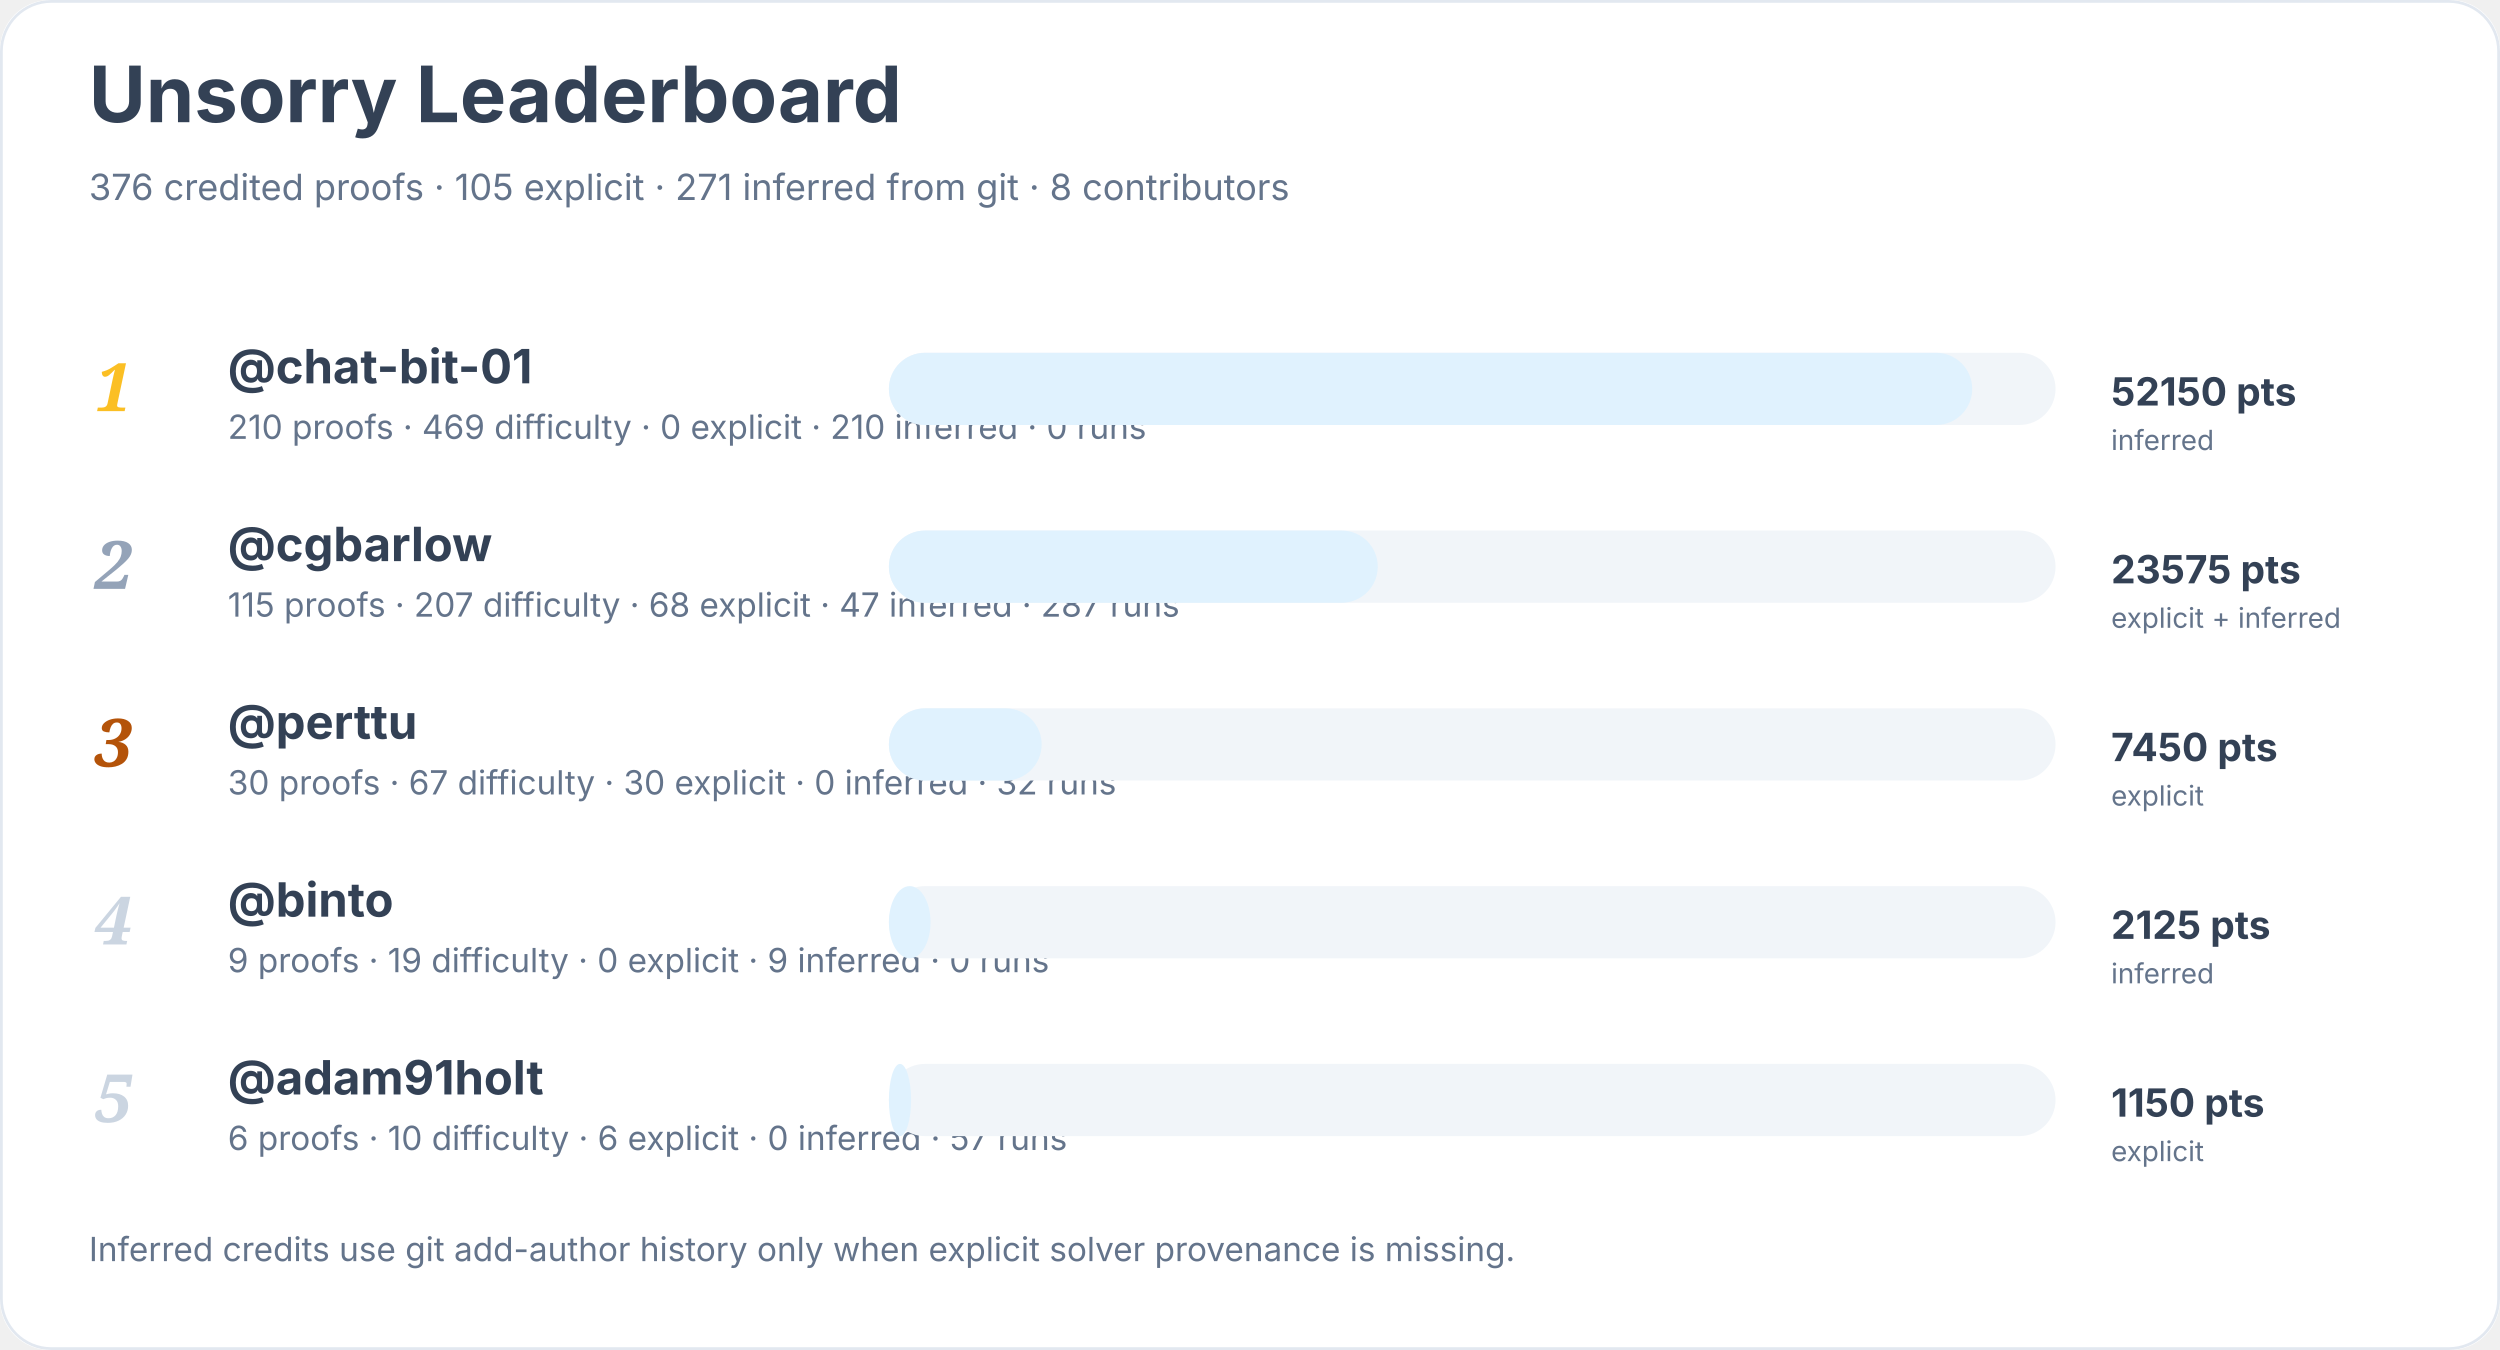
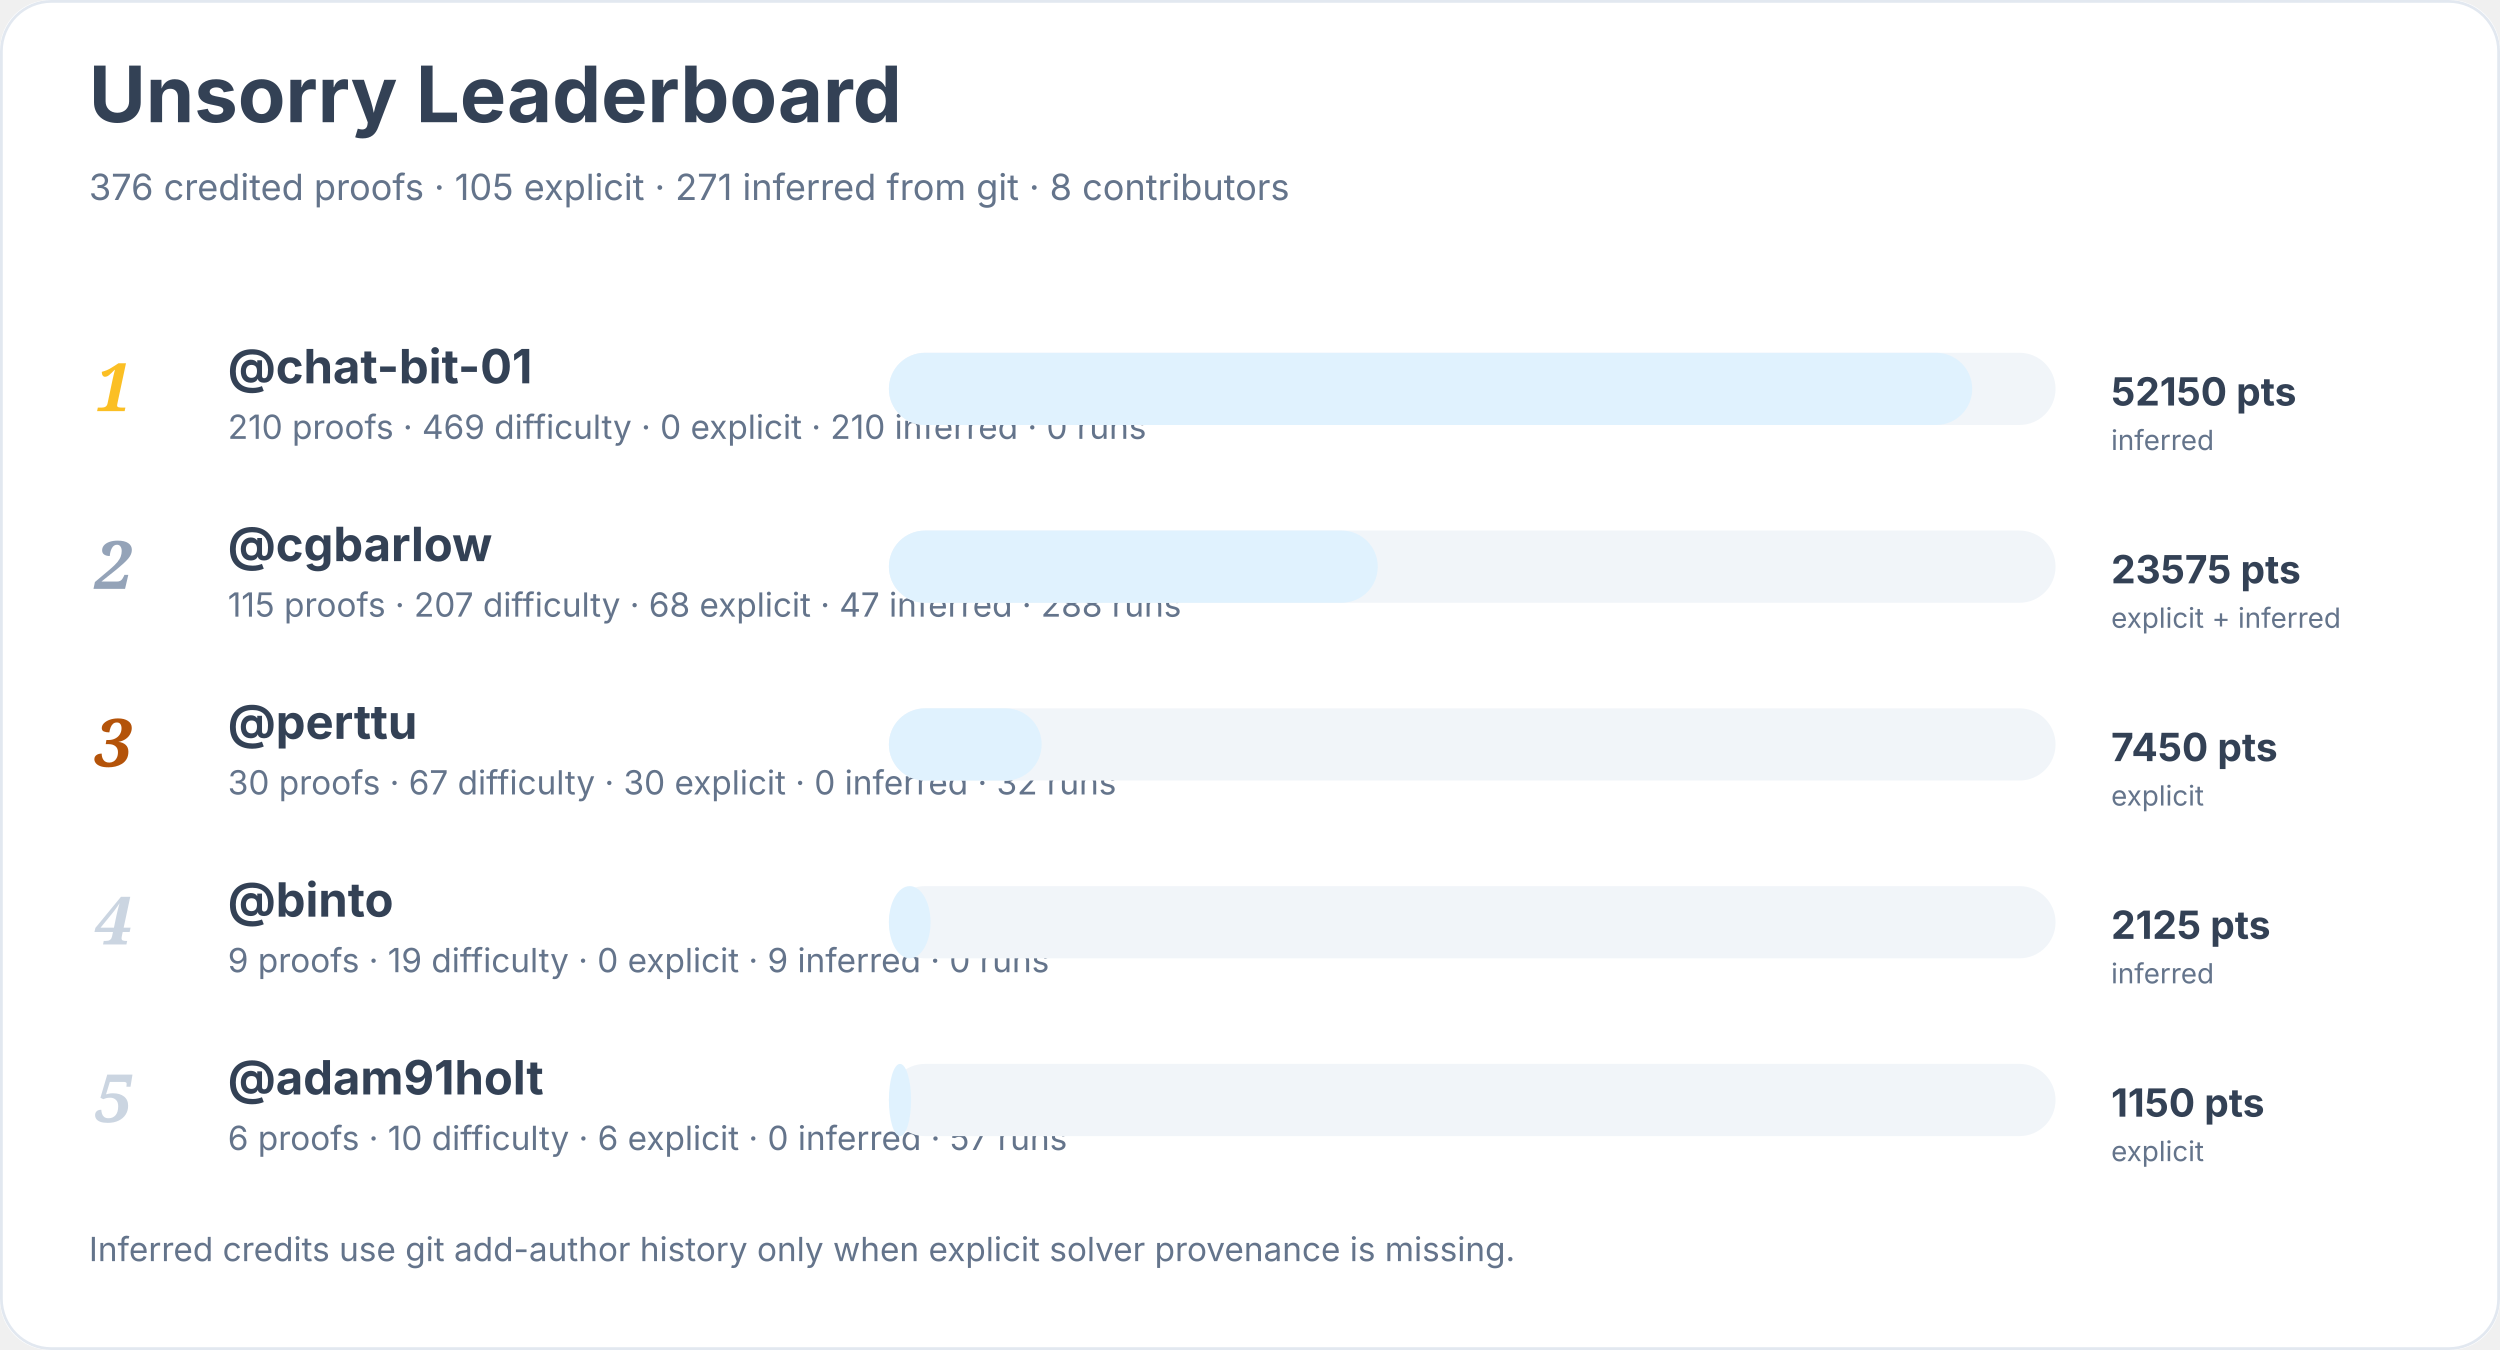
<svg xmlns="http://www.w3.org/2000/svg" width="900" height="486" viewBox="0 0 900 486" role="img" aria-labelledby="title desc">
  <rect width="900" height="100%" rx="18" fill="#ffffff" />
  <rect x="0.5" y="0.5" width="899" height="485" rx="18" fill="none" stroke="#e2e8f0" />
  <text x="32" y="44" font-family="Inter, system-ui, sans-serif" font-size="28" font-weight="700" fill="#334155">Unsorry Leaderboard</text>
  <text x="32" y="72" font-family="Inter, system-ui, sans-serif" font-size="13" fill="#64748b">376 credited proofs · 105 explicit · 271 inferred from git · 8 contributors</text>
  <text x="34" y="148" font-family="Georgia, serif" font-size="24" font-style="italic" font-weight="700" fill="#fbbf24">1</text>
  <a href="https://github.com/chat-bit-01">
    <text x="82" y="138" font-family="Inter, system-ui, sans-serif" font-size="17" font-weight="650" fill="#334155">@chat-bit-01</text>
  </a>
  <text x="82" y="158" font-family="Inter, system-ui, sans-serif" font-size="12" fill="#64748b">210 proofs · 469 difficulty · 0 explicit · 210 inferred · 0 runs</text>
  <rect x="320" y="127" width="420" height="26" rx="13" fill="#f1f5f9" />
  <rect x="320" y="127" width="390" height="26" rx="13" fill="#e0f2fe" />
  <text x="760" y="146" font-family="Inter, system-ui, sans-serif" font-size="14" font-weight="700" fill="#334155">52150 pts</text>
  <text x="760" y="162" font-family="Inter, system-ui, sans-serif" font-size="10" fill="#64748b">inferred</text>
  <text x="34" y="212" font-family="Georgia, serif" font-size="24" font-style="italic" font-weight="700" fill="#94a3b8">2</text>
  <a href="https://github.com/cgbarlow">
    <text x="82" y="202" font-family="Inter, system-ui, sans-serif" font-size="17" font-weight="650" fill="#334155">@cgbarlow</text>
  </a>
-   <text x="82" y="222" font-family="Inter, system-ui, sans-serif" font-size="12" fill="#64748b">115 proofs · 207 difficulty · 68 explicit · 47 inferred · 287 runs</text>
+   <text x="82" y="222" font-family="Inter, system-ui, sans-serif" font-size="12" fill="#64748b">115 proofs · 207 difficulty · 68 explicit · 47 inferred · 288 runs</text>
  <rect x="320" y="191" width="420" height="26" rx="13" fill="#f1f5f9" />
  <rect x="320" y="191" width="176" height="26" rx="13" fill="#e0f2fe" />
  <text x="760" y="210" font-family="Inter, system-ui, sans-serif" font-size="14" font-weight="700" fill="#334155">23575 pts</text>
  <text x="760" y="226" font-family="Inter, system-ui, sans-serif" font-size="10" fill="#64748b">explicit + inferred</text>
  <text x="34" y="276" font-family="Georgia, serif" font-size="24" font-style="italic" font-weight="700" fill="#b45309">3</text>
  <a href="https://github.com/perttu">
    <text x="82" y="266" font-family="Inter, system-ui, sans-serif" font-size="17" font-weight="650" fill="#334155">@perttu</text>
  </a>
  <text x="82" y="286" font-family="Inter, system-ui, sans-serif" font-size="12" fill="#64748b">30 proofs · 67 difficulty · 30 explicit · 0 inferred · 32 runs</text>
  <rect x="320" y="255" width="420" height="26" rx="13" fill="#f1f5f9" />
  <rect x="320" y="255" width="55" height="26" rx="13" fill="#e0f2fe" />
  <text x="760" y="274" font-family="Inter, system-ui, sans-serif" font-size="14" font-weight="700" fill="#334155">7450 pts</text>
  <text x="760" y="290" font-family="Inter, system-ui, sans-serif" font-size="10" fill="#64748b">explicit</text>
  <text x="34" y="340" font-family="Georgia, serif" font-size="24" font-style="italic" font-weight="700" fill="#cbd5e1">4</text>
  <a href="https://github.com/binto">
    <text x="82" y="330" font-family="Inter, system-ui, sans-serif" font-size="17" font-weight="650" fill="#334155">@binto</text>
  </a>
  <text x="82" y="350" font-family="Inter, system-ui, sans-serif" font-size="12" fill="#64748b">9 proofs · 19 difficulty · 0 explicit · 9 inferred · 0 runs</text>
  <rect x="320" y="319" width="420" height="26" rx="13" fill="#f1f5f9" />
  <rect x="320" y="319" width="15" height="26" rx="13" fill="#e0f2fe" />
  <text x="760" y="338" font-family="Inter, system-ui, sans-serif" font-size="14" font-weight="700" fill="#334155">2125 pts</text>
  <text x="760" y="354" font-family="Inter, system-ui, sans-serif" font-size="10" fill="#64748b">inferred</text>
  <text x="34" y="404" font-family="Georgia, serif" font-size="24" font-style="italic" font-weight="700" fill="#cbd5e1">5</text>
  <a href="https://github.com/adam91holt">
    <text x="82" y="394" font-family="Inter, system-ui, sans-serif" font-size="17" font-weight="650" fill="#334155">@adam91holt</text>
  </a>
  <text x="82" y="414" font-family="Inter, system-ui, sans-serif" font-size="12" fill="#64748b">6 proofs · 10 difficulty · 6 explicit · 0 inferred · 57 runs</text>
  <rect x="320" y="383" width="420" height="26" rx="13" fill="#f1f5f9" />
  <rect x="320" y="383" width="8" height="26" rx="13" fill="#e0f2fe" />
  <text x="760" y="402" font-family="Inter, system-ui, sans-serif" font-size="14" font-weight="700" fill="#334155">1150 pts</text>
  <text x="760" y="418" font-family="Inter, system-ui, sans-serif" font-size="10" fill="#64748b">explicit</text>
  <text x="32" y="454" font-family="Inter, system-ui, sans-serif" font-size="12" fill="#64748b">Inferred credits use git add-author history only when explicit solver provenance is missing.</text>
</svg>
